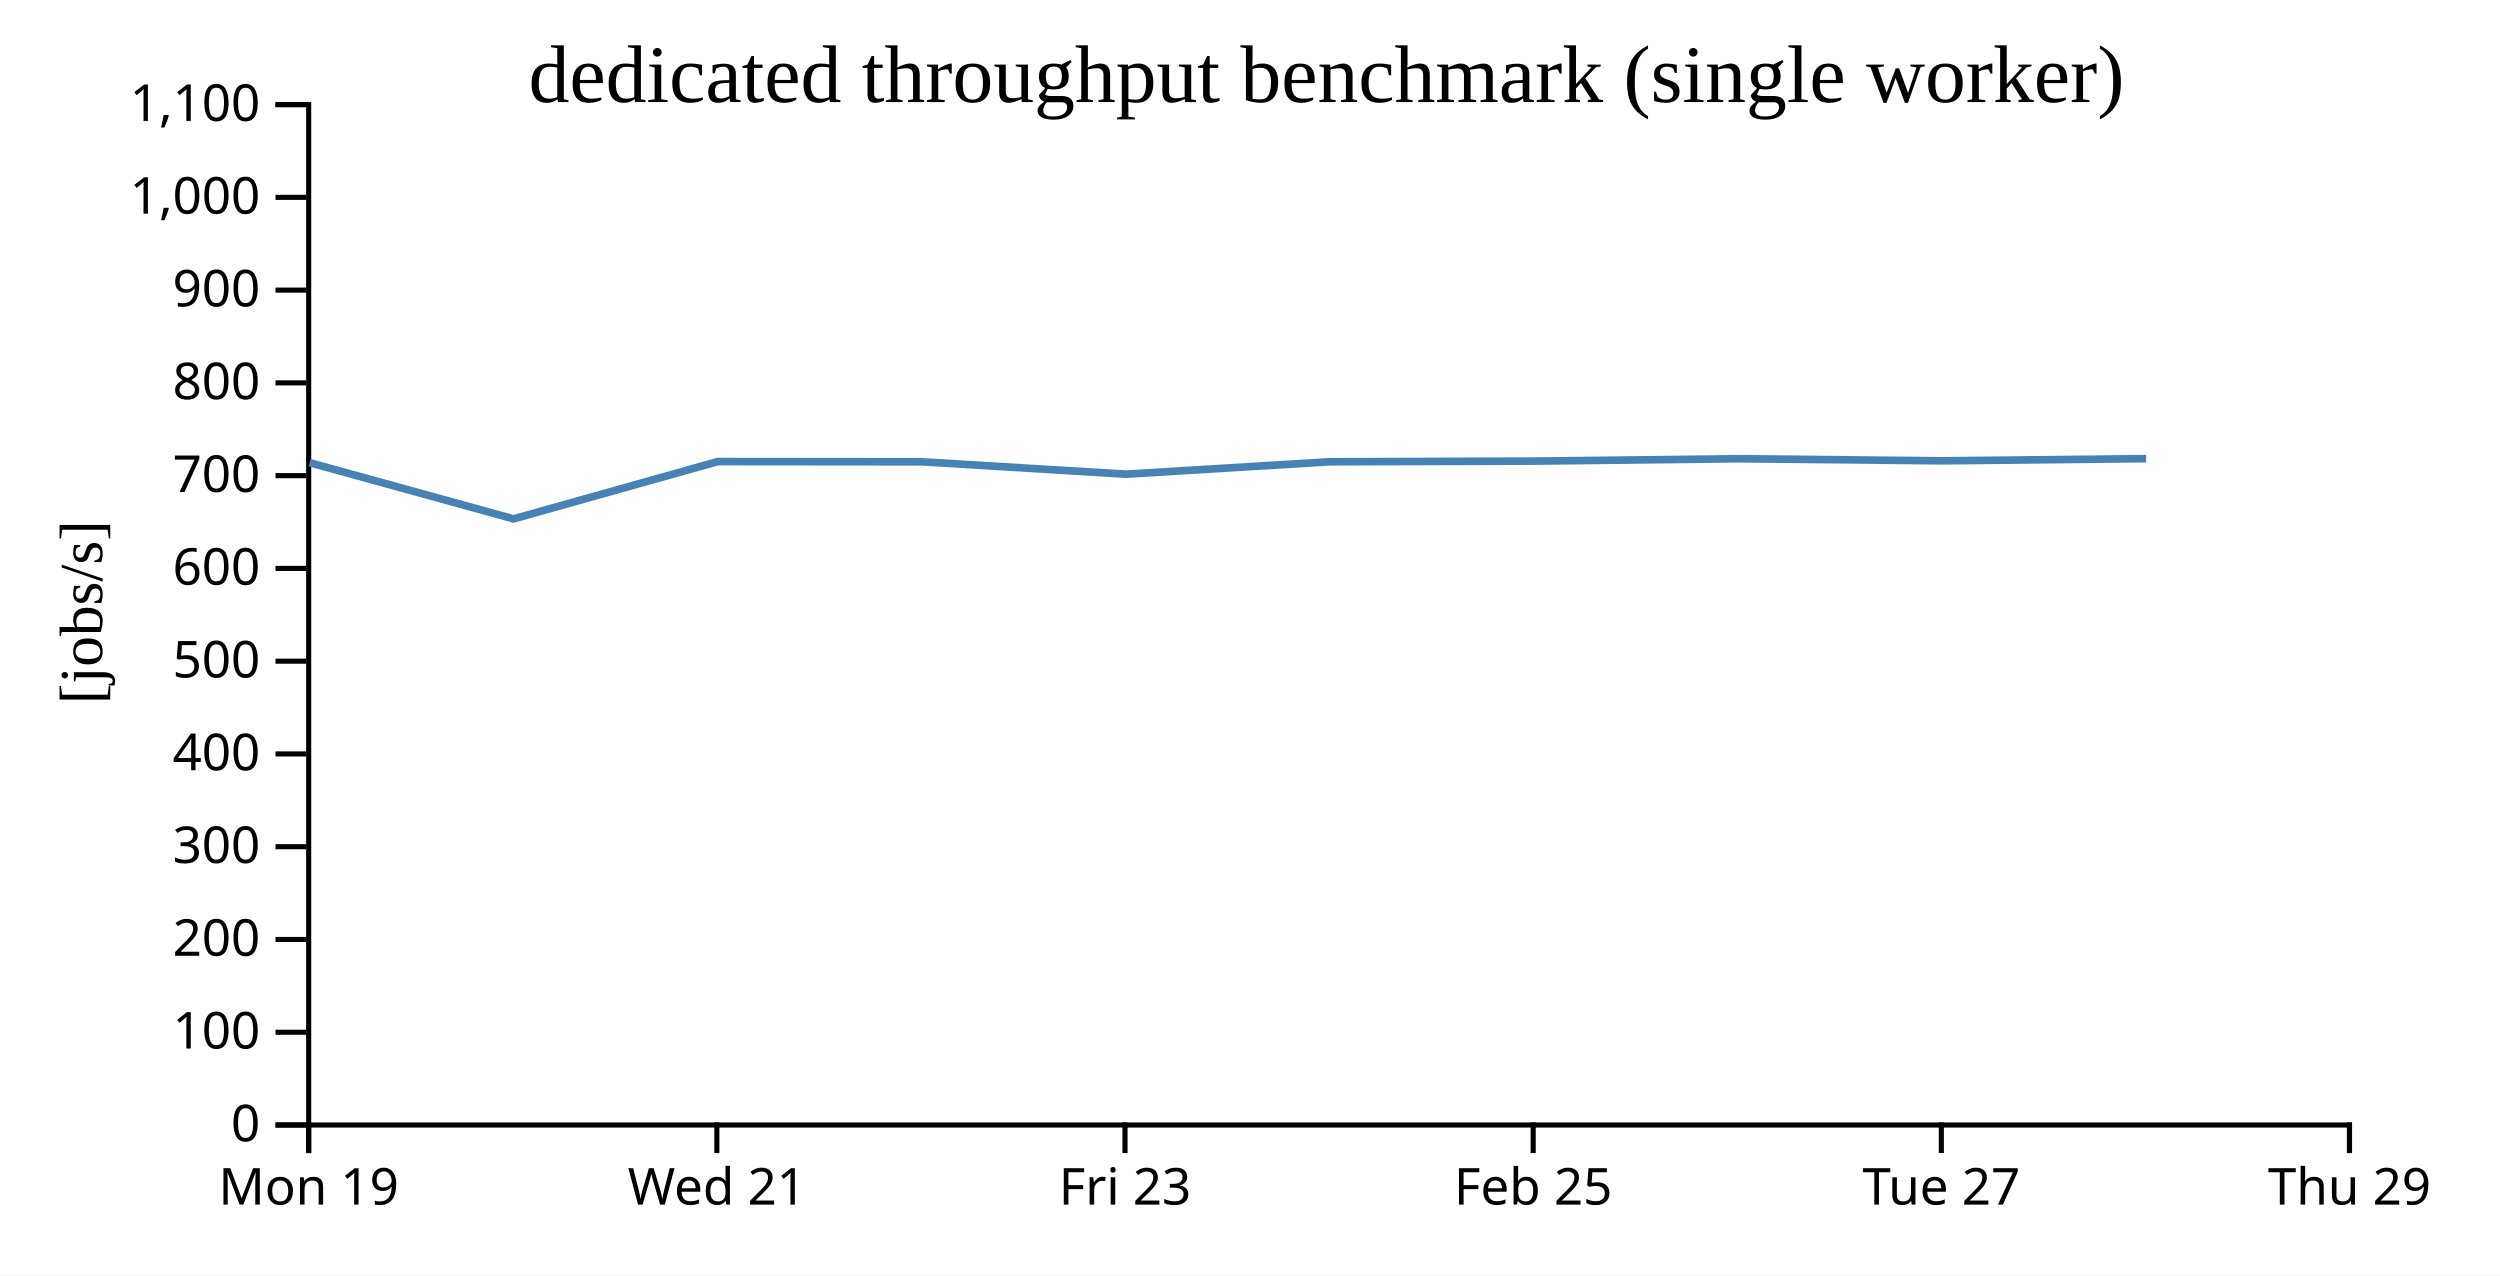
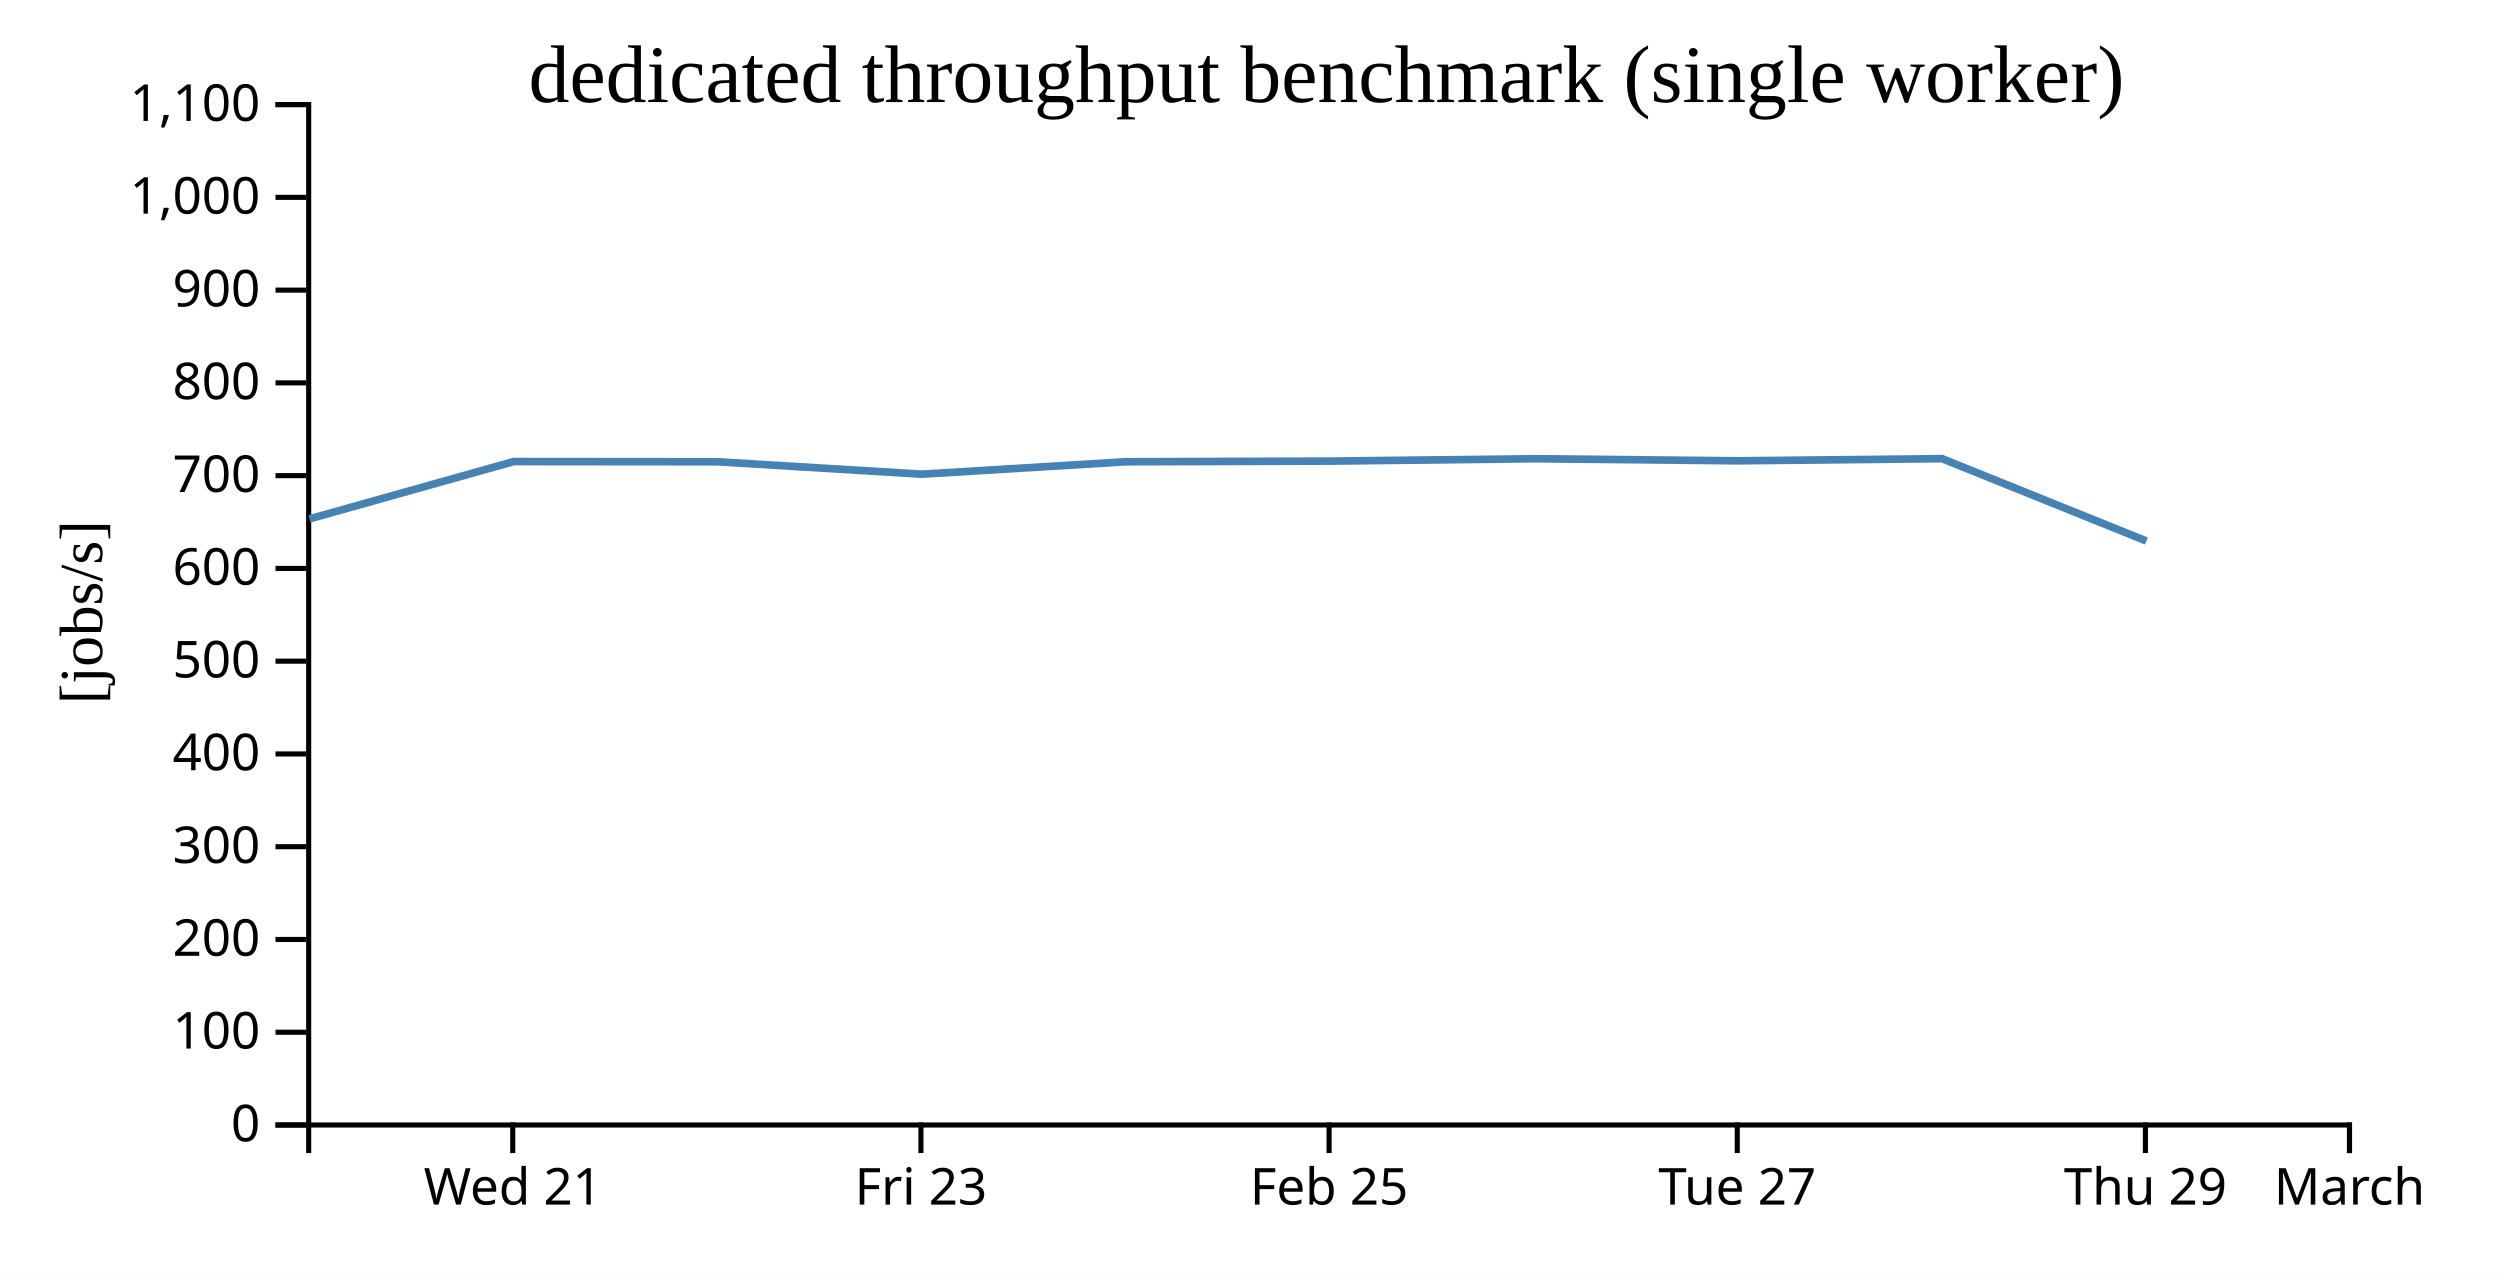
<svg xmlns="http://www.w3.org/2000/svg" width="490" height="250">
  <rect width="100%" height="100%" fill="white" />
  <g transform="translate(60,20)">
    <g transform="translate(0,200)" fill="none" font-size="10" font-family="sans-serif" text-anchor="middle">
      <path class="domain" stroke="currentColor" d="M0.5,6V0.5H400.5V6" />
-       <g class="tick" opacity="1" transform="translate(0.5,0)">
-         <line stroke="currentColor" y2="6" />
-         <text fill="currentColor" y="9" dy="0.71em">Mon 19</text>
-       </g>
-       <g class="tick" opacity="1" transform="translate(80.5,0)">
+       <g class="tick" opacity="1" transform="translate(40.5,0)">
        <line stroke="currentColor" y2="6" />
        <text fill="currentColor" y="9" dy="0.71em">Wed 21</text>
      </g>
-       <g class="tick" opacity="1" transform="translate(160.5,0)">
+       <g class="tick" opacity="1" transform="translate(120.5,0)">
        <line stroke="currentColor" y2="6" />
        <text fill="currentColor" y="9" dy="0.71em">Fri 23</text>
      </g>
-       <g class="tick" opacity="1" transform="translate(240.5,0)">
+       <g class="tick" opacity="1" transform="translate(200.5,0)">
        <line stroke="currentColor" y2="6" />
        <text fill="currentColor" y="9" dy="0.71em">Feb 25</text>
      </g>
-       <g class="tick" opacity="1" transform="translate(320.5,0)">
+       <g class="tick" opacity="1" transform="translate(280.5,0)">
        <line stroke="currentColor" y2="6" />
        <text fill="currentColor" y="9" dy="0.71em">Tue 27</text>
      </g>
+       <g class="tick" opacity="1" transform="translate(360.5,0)">
+         <line stroke="currentColor" y2="6" />
+         <text fill="currentColor" y="9" dy="0.71em">Thu 29</text>
+       </g>
      <g class="tick" opacity="1" transform="translate(400.5,0)">
        <line stroke="currentColor" y2="6" />
-         <text fill="currentColor" y="9" dy="0.71em">Thu 29</text>
+         <text fill="currentColor" y="9" dy="0.71em">March</text>
      </g>
    </g>
    <g fill="none" font-size="10" font-family="sans-serif" text-anchor="end">
      <path class="domain" stroke="currentColor" d="M-6,200.5H0.5V0.5H-6" />
      <g class="tick" opacity="1" transform="translate(0,200.5)">
        <line stroke="currentColor" x2="-6" />
        <text fill="currentColor" x="-9" dy="0.32em">0</text>
      </g>
      <g class="tick" opacity="1" transform="translate(0,182.3182)">
        <line stroke="currentColor" x2="-6" />
        <text fill="currentColor" x="-9" dy="0.32em">100</text>
      </g>
      <g class="tick" opacity="1" transform="translate(0,164.1364)">
        <line stroke="currentColor" x2="-6" />
        <text fill="currentColor" x="-9" dy="0.32em">200</text>
      </g>
      <g class="tick" opacity="1" transform="translate(0,145.9545)">
        <line stroke="currentColor" x2="-6" />
        <text fill="currentColor" x="-9" dy="0.32em">300</text>
      </g>
      <g class="tick" opacity="1" transform="translate(0,127.7727)">
        <line stroke="currentColor" x2="-6" />
        <text fill="currentColor" x="-9" dy="0.32em">400</text>
      </g>
      <g class="tick" opacity="1" transform="translate(0,109.5909)">
        <line stroke="currentColor" x2="-6" />
        <text fill="currentColor" x="-9" dy="0.32em">500</text>
      </g>
      <g class="tick" opacity="1" transform="translate(0,91.40909)">
        <line stroke="currentColor" x2="-6" />
        <text fill="currentColor" x="-9" dy="0.32em">600</text>
      </g>
      <g class="tick" opacity="1" transform="translate(0,73.22727)">
        <line stroke="currentColor" x2="-6" />
        <text fill="currentColor" x="-9" dy="0.32em">700</text>
      </g>
      <g class="tick" opacity="1" transform="translate(0,55.04545)">
        <line stroke="currentColor" x2="-6" />
        <text fill="currentColor" x="-9" dy="0.32em">800</text>
      </g>
      <g class="tick" opacity="1" transform="translate(0,36.86364)">
        <line stroke="currentColor" x2="-6" />
        <text fill="currentColor" x="-9" dy="0.32em">900</text>
      </g>
      <g class="tick" opacity="1" transform="translate(0,18.68182)">
        <line stroke="currentColor" x2="-6" />
        <text fill="currentColor" x="-9" dy="0.32em">1,000</text>
      </g>
      <g class="tick" opacity="1" transform="translate(0,0.5)">
        <line stroke="currentColor" x2="-6" />
        <text fill="currentColor" x="-9" dy="0.32em">1,100</text>
      </g>
    </g>
    <text text-anchor="middle" style="font-size: 12px" transform="rotate(-90)" y="-40" x="-100">[jobs/s]</text>
    <text text-anchor="middle" style="font-size: 16px" y="0" x="200">dedicated throughput benchmark (single worker)</text>
-     <path fill="none" stroke="steelblue" stroke-width="1.5" d="M0.682,70.684L40.654,81.701L80.665,70.469L120.666,70.509L160.65,72.94L200.641,70.506L240.692,70.377L280.666,69.913L320.656,70.318L360.641,69.894" />
+     <path fill="none" stroke="steelblue" stroke-width="1.5" d="M0.654,81.701L40.665,70.469L80.666,70.509L120.65,72.94L160.641,70.506L200.692,70.377L240.666,69.913L280.656,70.318L320.641,69.894L360.696,86.038" />
  </g>
</svg>
